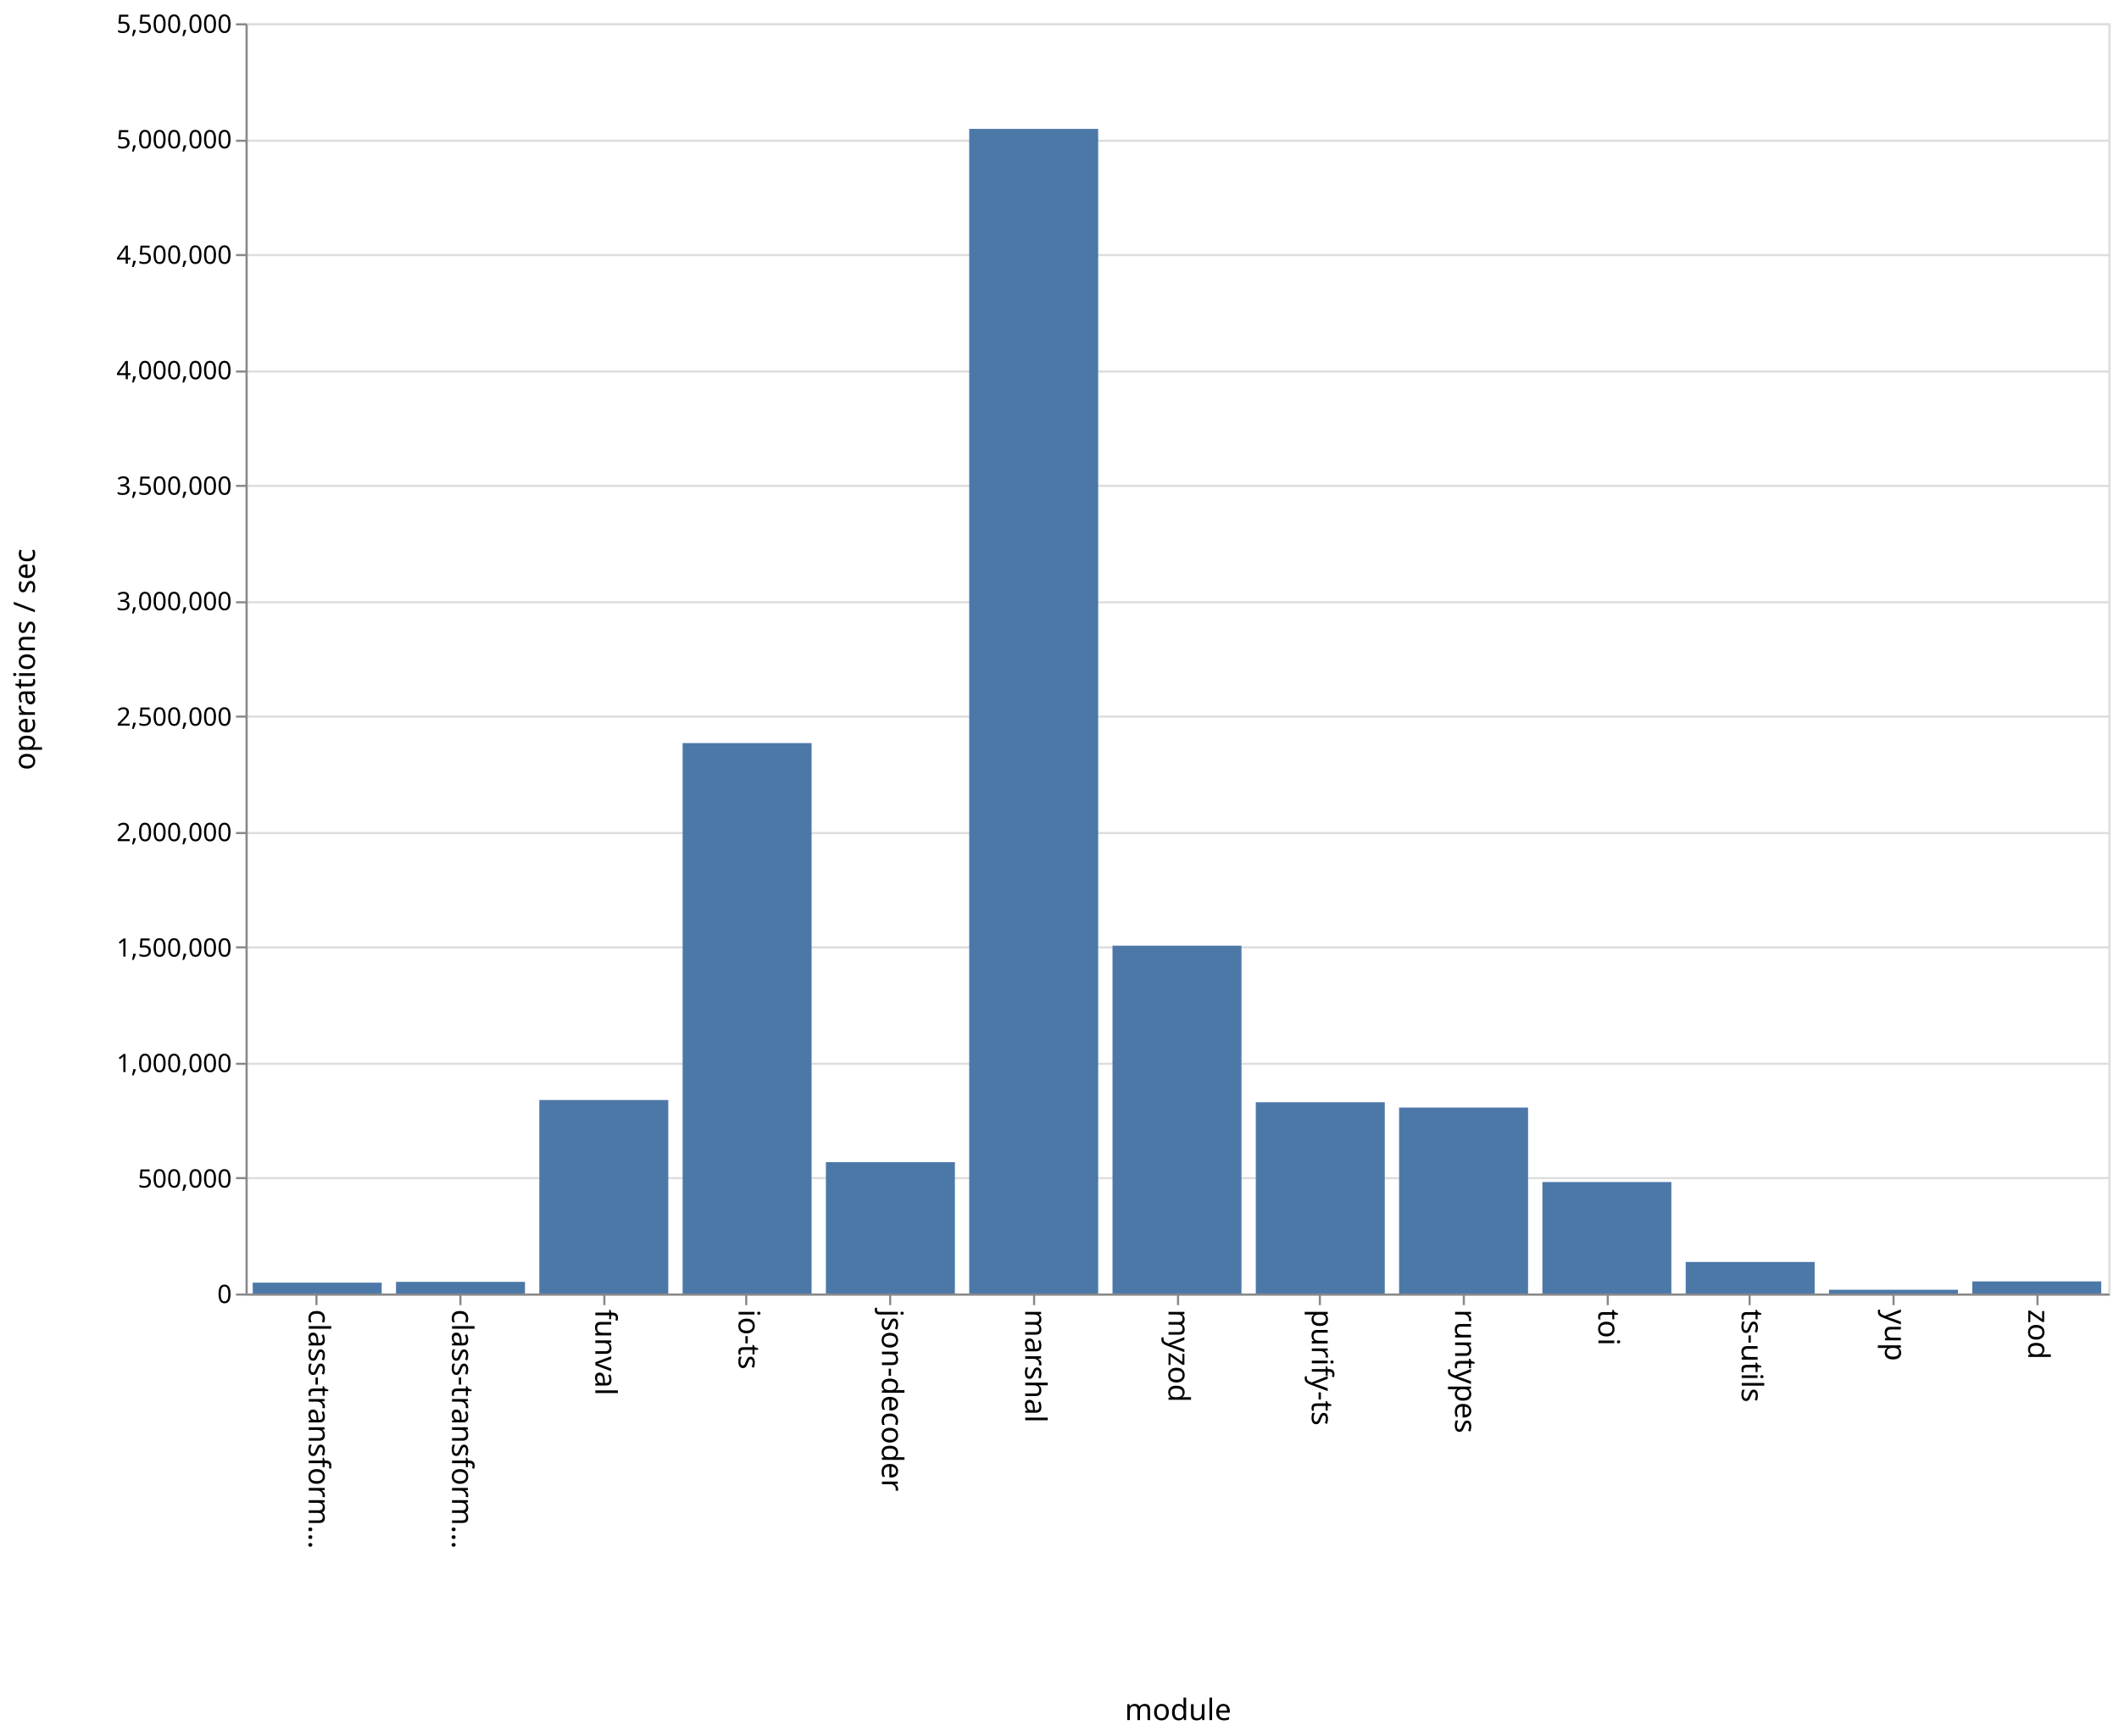
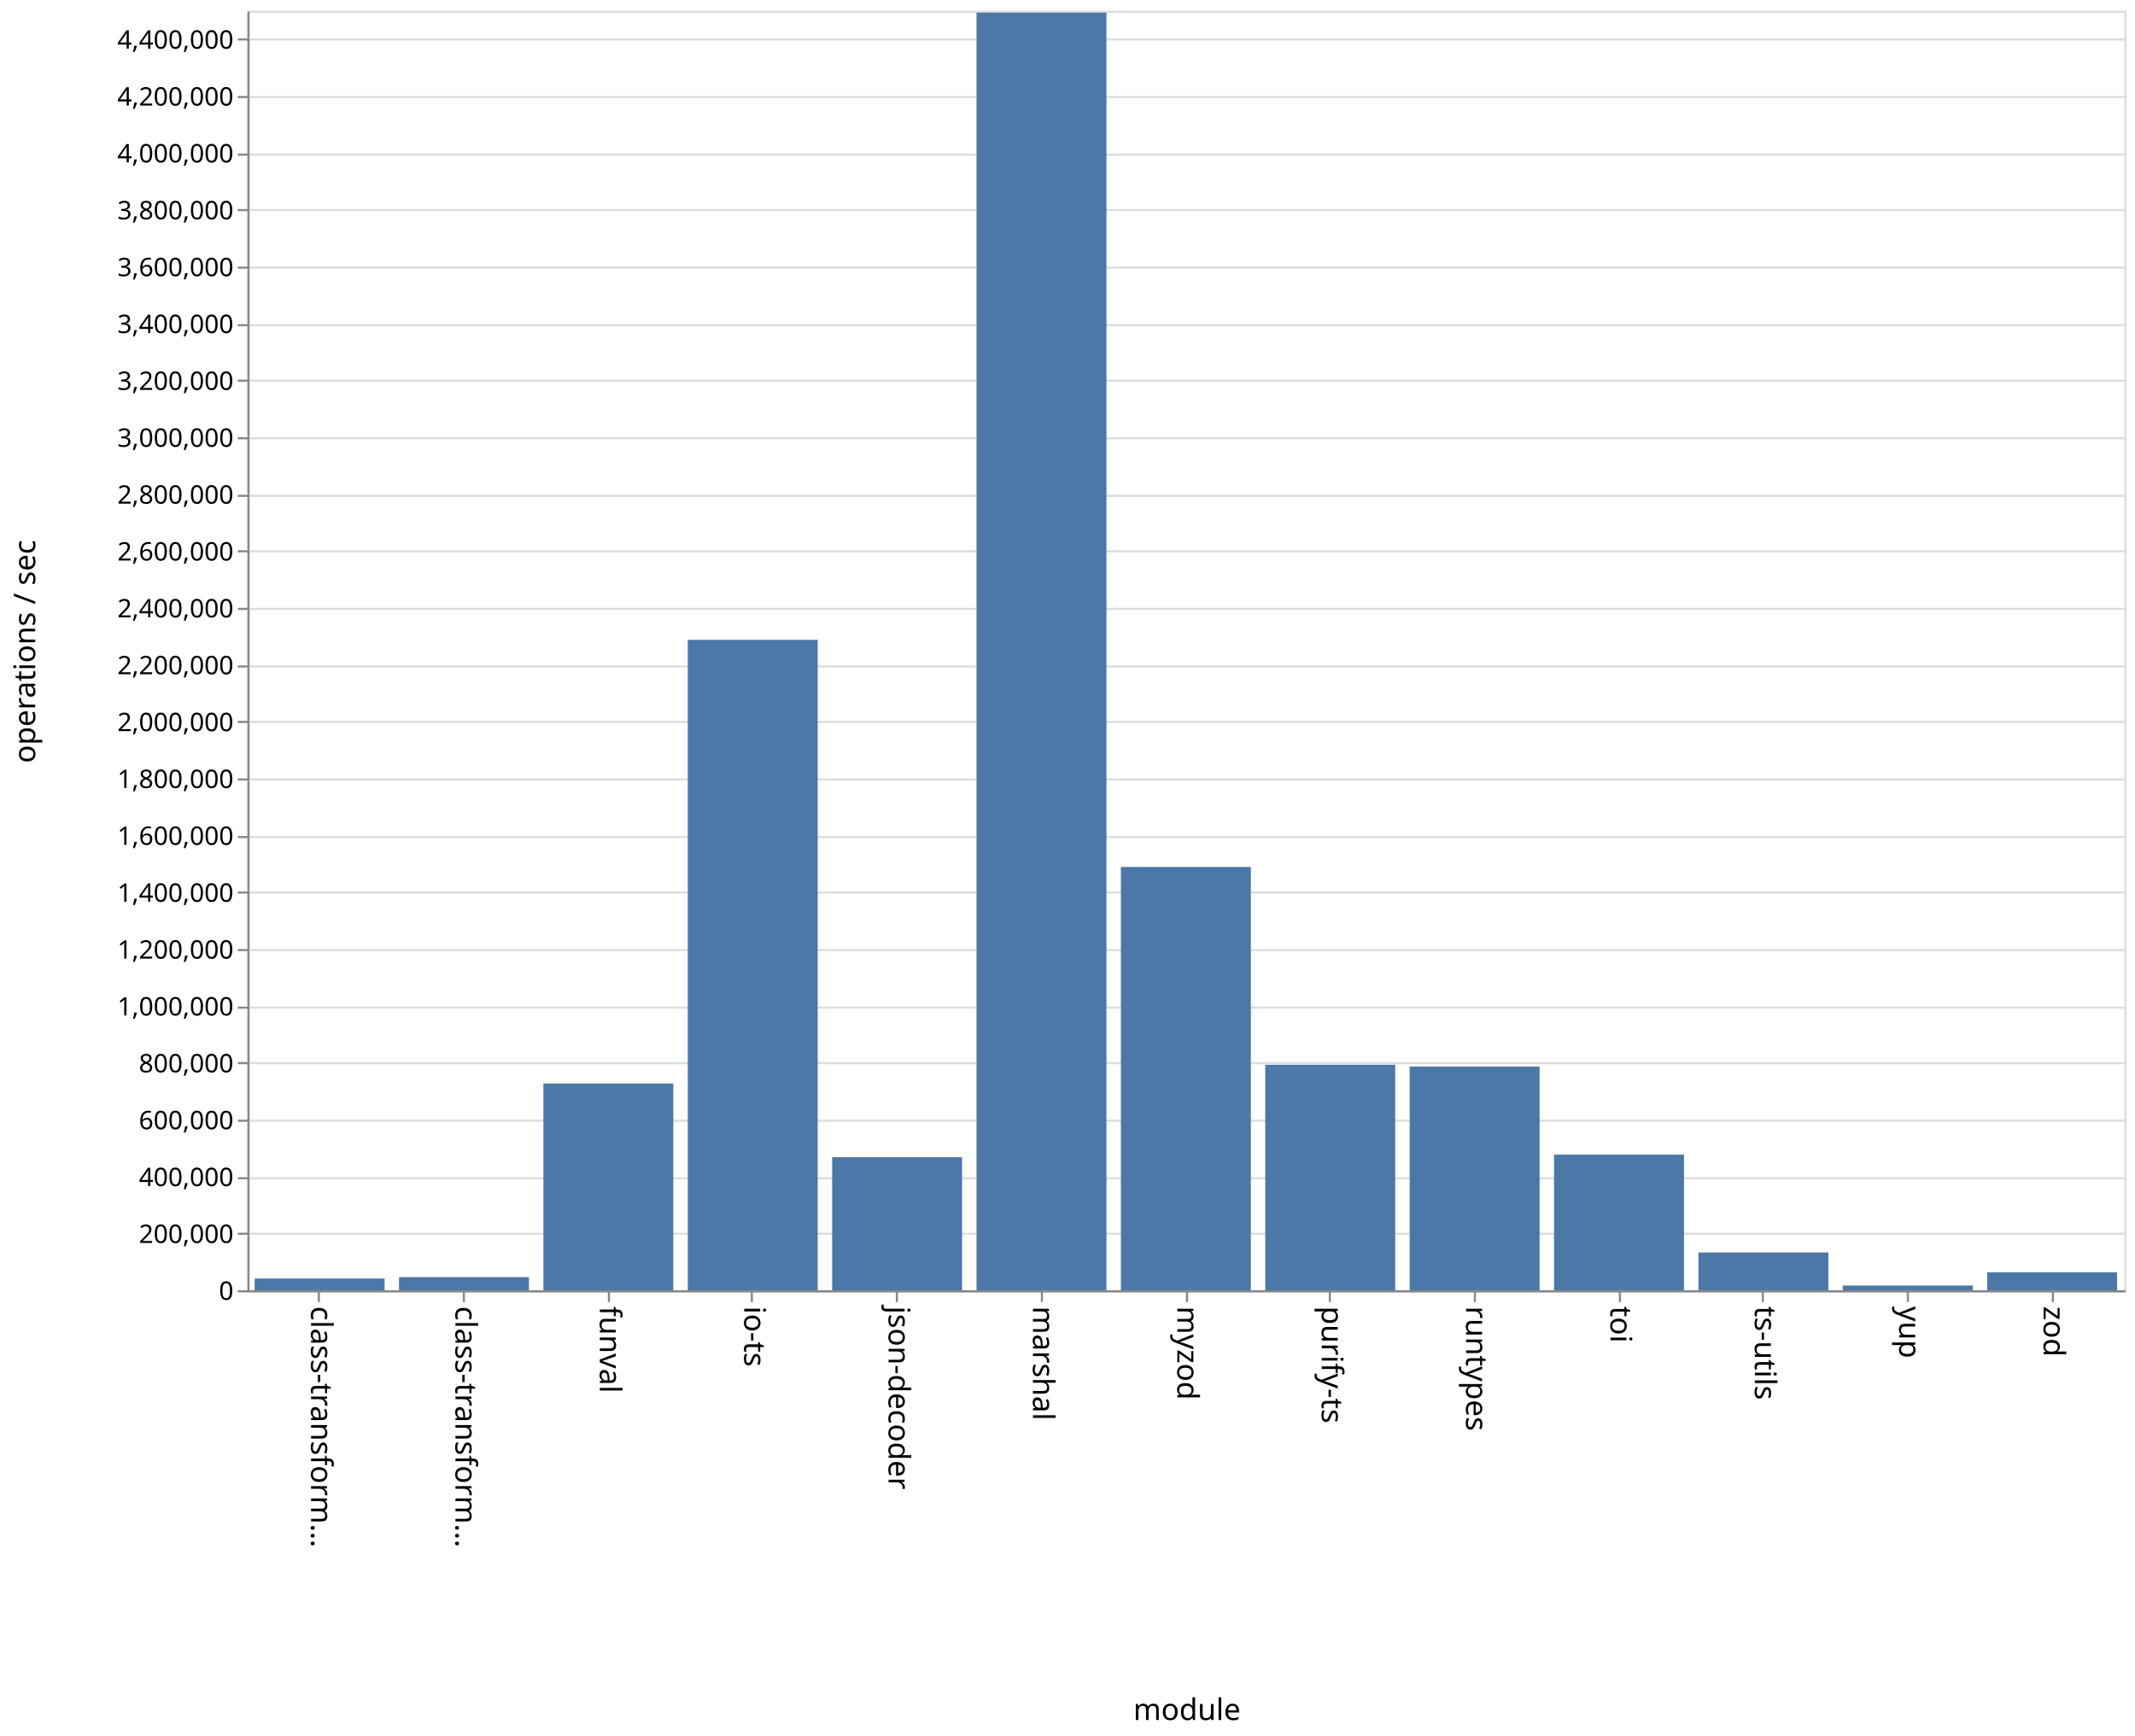
- <svg xmlns="http://www.w3.org/2000/svg" class="marks" width="1001" height="820">
-   <path fill="#fff" d="M0 0h1001v820H0z" />
+ <svg xmlns="http://www.w3.org/2000/svg" class="marks" width="1001" height="814">
+   <path fill="#fff" d="M0 0h1001v814H0z" />
  <g class="mark-group role-frame root">
-     <path class="background" d="M116.5 11.5h880v600h-880z" fill="none" stroke="#ddd" />
+     <path class="background" d="M116.5 5.5h880v600h-880z" fill="none" stroke="#ddd" />
    <g class="mark-group role-axis">
-       <path class="background" d="M116.5 11.5z" pointer-events="none" fill="none" />
+       <path class="background" d="M116.5 5.5z" pointer-events="none" fill="none" />
      <g class="mark-rule role-axis-grid" pointer-events="none" fill="none" stroke="#ddd">
-         <path d="M116.5 611.5h880M116.5 556.5h880M116.5 502.5h880M116.5 447.5h880M116.5 393.5h880M116.5 338.5h880M116.5 284.5h880M116.5 229.5h880M116.5 175.5h880M116.5 120.5h880M116.5 66.5h880M116.5 11.5h880" />
+         <path d="M116.5 605.5h880M116.5 578.5h880M116.5 552.5h880M116.5 525.5h880M116.5 498.5h880M116.5 472.5h880M116.5 445.5h880M116.5 418.5h880M116.5 392.5h880M116.5 365.5h880M116.5 338.5h880M116.5 312.5h880M116.5 285.5h880M116.5 258.5h880M116.5 232.5h880M116.5 205.5h880M116.5 178.5h880M116.5 152.5h880M116.5 125.5h880M116.5 98.5h880M116.5 72.5h880M116.5 45.5h880M116.5 18.5h880" />
      </g>
    </g>
    <g class="mark-group role-axis">
-       <path class="background" d="M116.5 611.5z" pointer-events="none" fill="none" />
+       <path class="background" d="M116.5 605.5z" pointer-events="none" fill="none" />
      <g class="mark-rule role-axis-tick" pointer-events="none" fill="none" stroke="#888">
-         <path d="M149.5 611.5v5M217.5 611.5v5M285.5 611.5v5M352.5 611.5v5M420.5 611.5v5M488.5 611.5v5M556.5 611.5v5M623.5 611.5v5M691.5 611.5v5M759.5 611.5v5M826.5 611.5v5M894.5 611.5v5M962.5 611.5v5" />
+         <path d="M149.5 605.5v5M217.5 605.5v5M285.5 605.5v5M352.5 605.5v5M420.5 605.5v5M488.5 605.5v5M556.5 605.5v5M623.5 605.5v5M691.5 605.5v5M759.5 605.5v5M826.5 605.5v5M894.5 605.5v5M962.5 605.5v5" />
      </g>
      <g class="mark-text role-axis-label" pointer-events="none" font-family="sans-serif" font-size="14">
-         <text transform="rotate(90 -236.327 382.173)">
+         <text transform="rotate(90 -233.327 379.173)">
                    class-transform…
                </text>
-         <text transform="rotate(90 -202.48 416.02)">
+         <text transform="rotate(90 -199.48 413.02)">
                    class-transform…
                </text>
-         <text transform="rotate(90 -168.635 449.865)">
+         <text transform="rotate(90 -165.635 446.865)">
                    funval
                </text>
-         <text transform="rotate(90 -134.788 483.712)">
+         <text transform="rotate(90 -131.788 480.712)">
                    io-ts
                </text>
-         <text transform="rotate(90 -100.942 517.558)">
+         <text transform="rotate(90 -97.942 514.558)">
                    json-decoder
                </text>
-         <text transform="rotate(90 -67.096 551.404)">
+         <text transform="rotate(90 -64.096 548.404)">
                    marshal
                </text>
-         <text transform="rotate(90 -33.25 585.25)">
+         <text transform="rotate(90 -30.25 582.25)">
                    myzod
                </text>
-         <text transform="rotate(90 .596 619.096)">
+         <text transform="rotate(90 3.596 616.096)">
                    purify-ts
                </text>
-         <text transform="rotate(90 34.442 652.942)">
+         <text transform="rotate(90 37.442 649.942)">
                    runtypes
                </text>
-         <text transform="rotate(90 68.288 686.788)">
+         <text transform="rotate(90 71.288 683.788)">
                    toi
                </text>
-         <text transform="rotate(90 102.135 720.635)">
+         <text transform="rotate(90 105.135 717.635)">
                    ts-utils
                </text>
-         <text transform="rotate(90 135.98 754.48)">
+         <text transform="rotate(90 138.98 751.48)">
                    yup
                </text>
-         <text transform="rotate(90 169.827 788.327)">
+         <text transform="rotate(90 172.827 785.327)">
                    zod
                </text>
      </g>
-       <path fill="none" stroke="#888" d="M116.5 611.5h880" pointer-events="none" />
-       <text text-anchor="middle" transform="translate(556.5 812.5)" font-family="sans-serif" font-size="14" font-weight="400" pointer-events="none">
+       <path fill="none" stroke="#888" d="M116.5 605.5h880" pointer-events="none" />
+       <text text-anchor="middle" transform="translate(556.5 806.5)" font-family="sans-serif" font-size="14" font-weight="400" pointer-events="none">
                module
            </text>
    </g>
    <g class="mark-group role-axis">
-       <path class="background" d="M116.5 11.5z" pointer-events="none" fill="none" />
+       <path class="background" d="M116.5 5.5z" pointer-events="none" fill="none" />
      <g class="mark-rule role-axis-tick" pointer-events="none" fill="none" stroke="#888">
-         <path d="M116.5 611.5h-5M116.5 556.5h-5M116.5 502.5h-5M116.5 447.5h-5M116.5 393.5h-5M116.5 338.5h-5M116.5 284.5h-5M116.5 229.5h-5M116.5 175.5h-5M116.5 120.5h-5M116.5 66.5h-5M116.5 11.5h-5" />
+         <path d="M116.5 605.5h-5M116.5 578.5h-5M116.5 552.5h-5M116.5 525.5h-5M116.5 498.5h-5M116.5 472.5h-5M116.5 445.5h-5M116.5 418.5h-5M116.5 392.5h-5M116.5 365.5h-5M116.5 338.5h-5M116.5 312.5h-5M116.5 285.5h-5M116.5 258.5h-5M116.5 232.5h-5M116.5 205.5h-5M116.5 178.5h-5M116.5 152.5h-5M116.5 125.5h-5M116.5 98.5h-5M116.5 72.5h-5M116.5 45.5h-5M116.5 18.5h-5" />
      </g>
      <g class="mark-text role-axis-label" pointer-events="none" text-anchor="end" font-family="sans-serif" font-size="12">
-         <text transform="translate(109.5 615.5)">
+         <text transform="translate(109.5 609.5)">
                    0
                </text>
-         <text transform="translate(109.5 560.955)">
-                     500,000
+         <text transform="translate(109.5 582.833)">
+                     200,000
                </text>
-         <text transform="translate(109.5 506.41)">
+         <text transform="translate(109.5 556.167)">
+                     400,000
+                 </text>
+         <text transform="translate(109.5 529.5)">
+                     600,000
+                 </text>
+         <text transform="translate(109.5 502.833)">
+                     800,000
+                 </text>
+         <text transform="translate(109.5 476.167)">
                    1,000,000
                </text>
-         <text transform="translate(109.5 451.864)">
-                     1,500,000
+         <text transform="translate(109.5 449.5)">
+                     1,200,000
                </text>
-         <text transform="translate(109.5 397.318)">
+         <text transform="translate(109.5 422.833)">
+                     1,400,000
+                 </text>
+         <text transform="translate(109.5 396.167)">
+                     1,600,000
+                 </text>
+         <text transform="translate(109.5 369.5)">
+                     1,800,000
+                 </text>
+         <text transform="translate(109.5 342.833)">
                    2,000,000
                </text>
-         <text transform="translate(109.5 342.773)">
-                     2,500,000
+         <text transform="translate(109.5 316.167)">
+                     2,200,000
                </text>
-         <text transform="translate(109.5 288.227)">
+         <text transform="translate(109.5 289.5)">
+                     2,400,000
+                 </text>
+         <text transform="translate(109.5 262.833)">
+                     2,600,000
+                 </text>
+         <text transform="translate(109.5 236.167)">
+                     2,800,000
+                 </text>
+         <text transform="translate(109.5 209.5)">
                    3,000,000
                </text>
-         <text transform="translate(109.5 233.682)">
-                     3,500,000
+         <text transform="translate(109.5 182.833)">
+                     3,200,000
                </text>
-         <text transform="translate(109.5 179.136)">
+         <text transform="translate(109.5 156.167)">
+                     3,400,000
+                 </text>
+         <text transform="translate(109.5 129.5)">
+                     3,600,000
+                 </text>
+         <text transform="translate(109.5 102.833)">
+                     3,800,000
+                 </text>
+         <text transform="translate(109.5 76.167)">
                    4,000,000
                </text>
-         <text transform="translate(109.5 124.59)">
-                     4,500,000
+         <text transform="translate(109.5 49.5)">
+                     4,200,000
                </text>
-         <text transform="translate(109.5 70.045)">
-                     5,000,000
-                 </text>
-         <text transform="translate(109.5 15.5)">
-                     5,500,000
+         <text transform="translate(109.5 22.833)">
+                     4,400,000
                </text>
      </g>
-       <path fill="none" stroke="#888" d="M116.5 611.5v-600" pointer-events="none" />
-       <text text-anchor="middle" transform="rotate(-90 164 147.5)" font-family="sans-serif" font-size="14" font-weight="400" pointer-events="none">
+       <path fill="none" stroke="#888" d="M116.5 605.5V5.5" pointer-events="none" />
+       <text text-anchor="middle" transform="rotate(-90 161 144.5)" font-family="sans-serif" font-size="14" font-weight="400" pointer-events="none">
                operations / sec
            </text>
    </g>
    <g class="mark-rect role-mark marks" fill="#4c78a8">
-       <path d="M119.385 605.882h60.923V611h-60.923zM187.077 605.494H248V611h-60.923zM254.77 519.602h60.922V611H254.77zM322.462 351.003h60.923V611h-60.923zM390.154 548.962h60.923V611h-60.923zM457.846 60.876h60.923V611h-60.923zM525.538 446.705h60.924V611h-60.924zM593.23 520.652h60.924V611H593.23zM660.923 523.168h60.923V611h-60.923zM728.615 558.341h60.923V611h-60.923zM796.308 596.098h60.923V611h-60.923zM864 609.228h60.923V611H864zM931.692 605.284h60.923V611h-60.923z" />
+       <path d="M119.385 599.498h60.923V605h-60.923zM187.077 598.852H248V605h-60.923zM254.77 508.09h60.922V605H254.77zM322.462 300.025h60.923V605h-60.923zM390.154 542.598h60.923V605h-60.923zM457.846 5.93h60.923V605h-60.923zM525.538 406.514h60.924V605h-60.924zM593.23 499.26h60.924V605H593.23zM660.923 500.111h60.923V605h-60.923zM728.615 541.407h60.923V605h-60.923zM796.308 587.29h60.923V605h-60.923zM864 602.783h60.923V605H864zM931.692 596.599h60.923V605h-60.923z" />
    </g>
  </g>
</svg>
